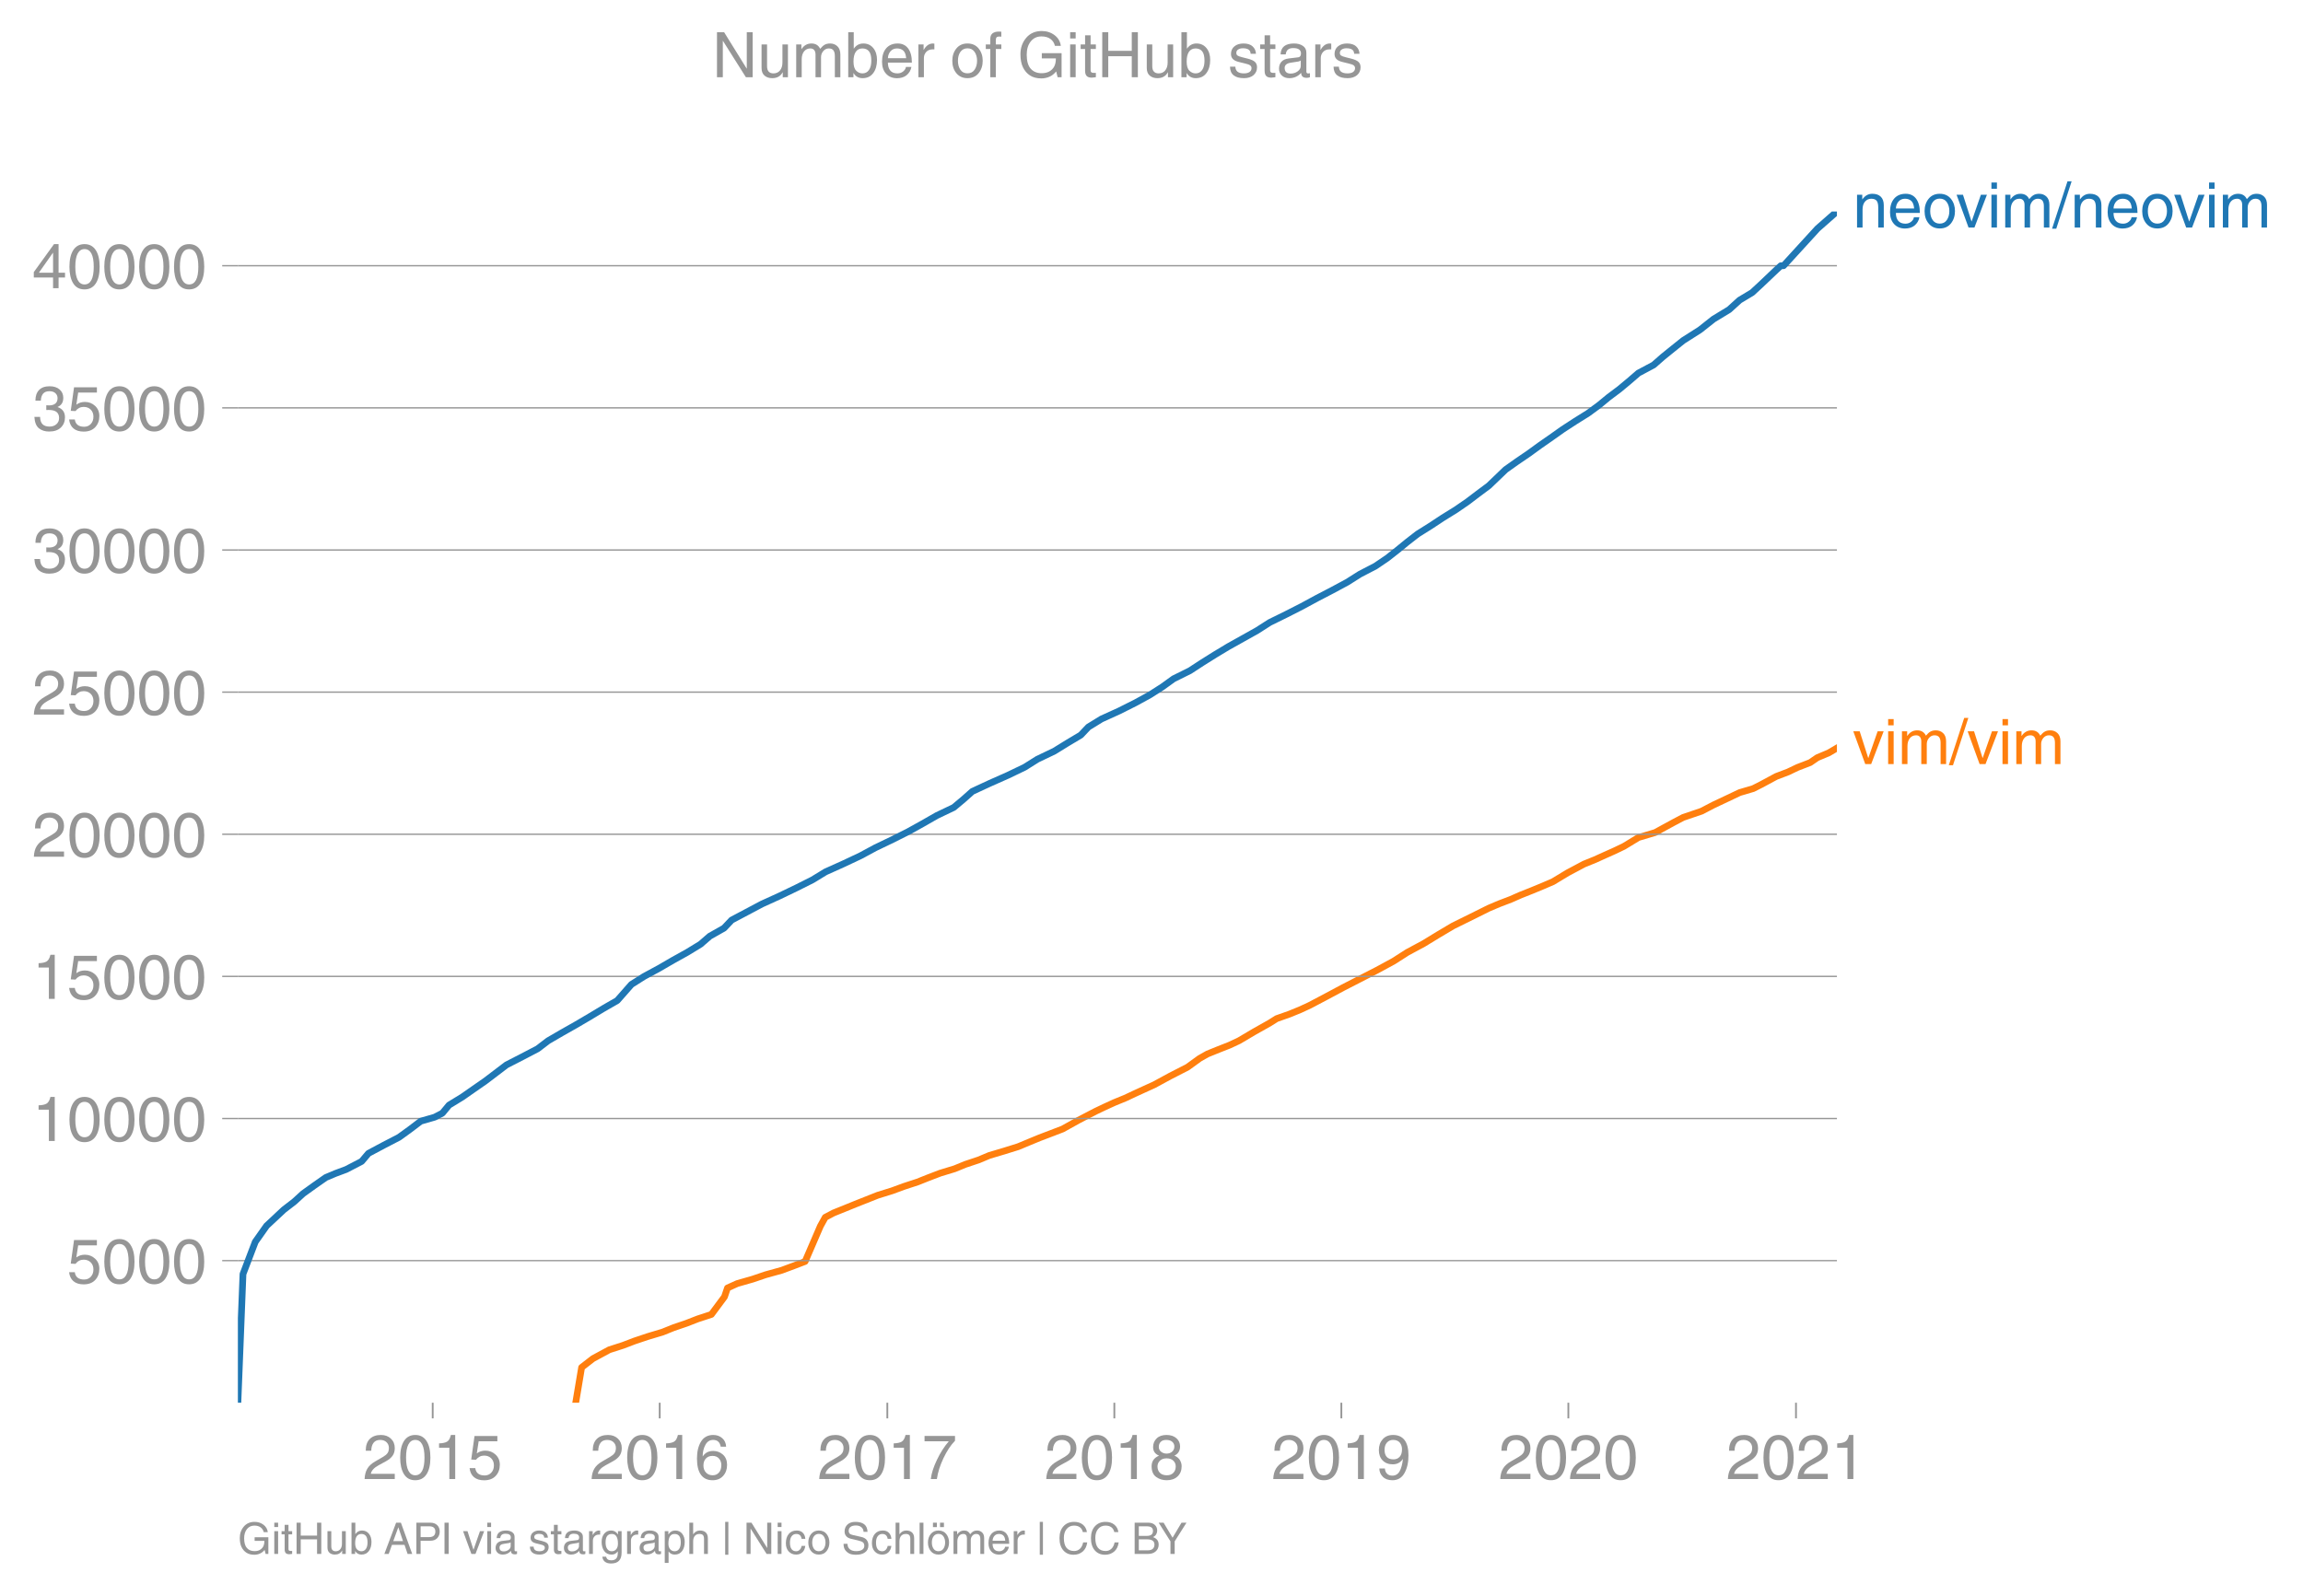
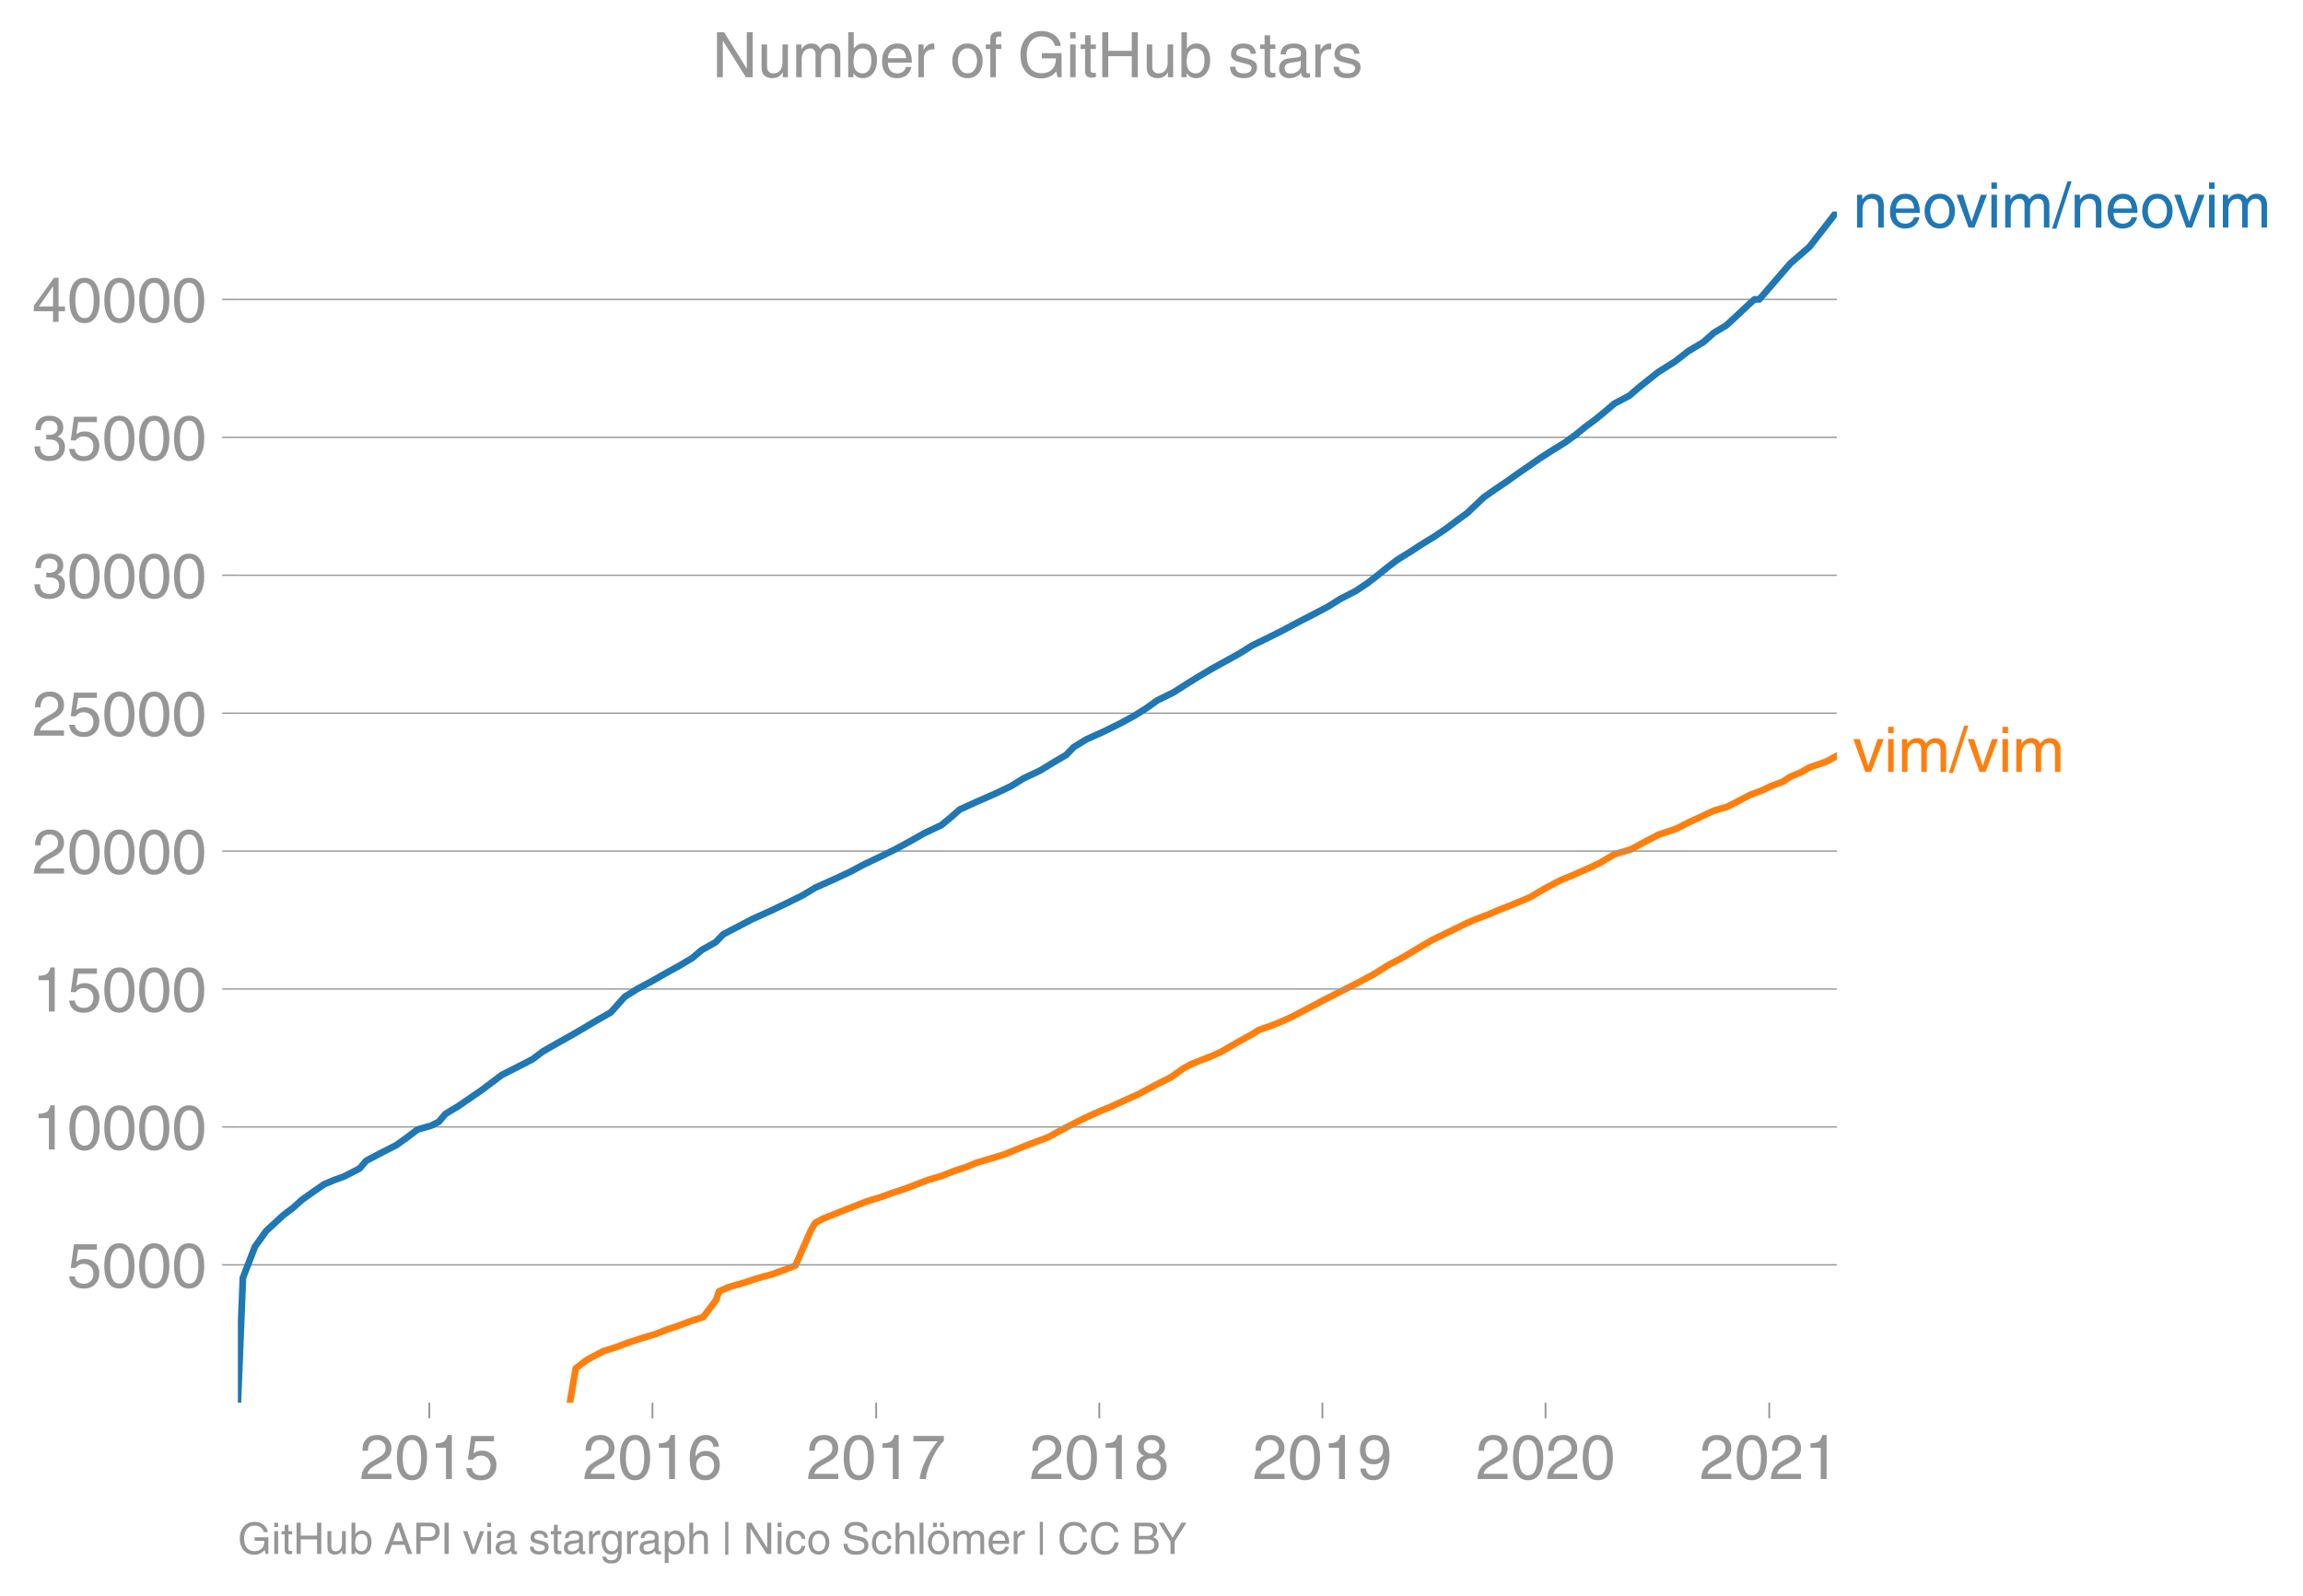
<svg xmlns="http://www.w3.org/2000/svg" xmlns:xlink="http://www.w3.org/1999/xlink" height="475.303" viewBox="0 0 514.337 356.477" width="685.782">
  <defs>
    <style>*{stroke-linecap:butt;stroke-linejoin:round}</style>
  </defs>
  <g id="figure_1">
    <path d="M0 356.477h514.337V0H0z" style="fill:none" id="patch_1" />
    <g id="axes_1">
      <path d="M53.127 313.361h357.12V47.25H53.127z" style="fill:none" id="patch_2" />
-       <path clip-path="url(#p9569bb81a5)" d="m128.574 313.361 1.32-7.887 2.533-1.968 3.65-1.975 3.063-.984 2.603-.991 2.938-.984 3.302-.99 2.445-.985 2.886-.984 2.536-.985 3.025-.99 2.93-3.944.665-1.968 2.181-.985 3.455-.99 2.898-.985 3.577-.99 2.644-.985 2.587-.99 3.403-7.887 1.089-1.969 1.868-.984 2.456-.99 2.426-.985 2.498-.99 2.48-.985 3.192-.99 2.674-.985 3.014-.984 2.47-.984 2.598-.99 3.228-.985 2.42-.99 2.953-.985 2.352-.99 3.307-.985 3.16-.984 2.358-.985 2.398-.99 2.59-.985 2.578-.99 3.55-1.975 3.79-1.969 2.066-.984 2.168-.99 2.41-.985 2.097-.984 2.146-.984 2.18-.991 3.63-1.969 3.852-1.975 2.723-1.974 1.749-.985 2.443-.99 2.503-.985 2.094-.984 3.337-1.975 3.504-1.975 1.564-.984 2.812-.99 2.416-.985 2.13-.984 3.743-1.975 3.686-1.975 3.842-1.975 3.837-1.969 3.633-1.974 3.07-1.969 3.672-1.975 3.222-1.969 3.327-1.974 4.004-1.975 3.968-1.975 2.323-.985 2.579-.984 2.236-.984 2.496-.99 2.383-.985 2.305-.99 3.269-1.976 3.693-1.968 2.43-.984 2.186-.991 2.204-.984 2.067-.991 3.248-1.975 3.745-1.118 2.059-1.124 2.063-1.124 2.126-1.123 4.108-1.398 2.683-1.397 2.926-1.378 2.903-1.378 3.04-.901 1.779-.902 3.35-1.804 2.642-1.003 2.1-1.003 2.833-1.092 1.603-1.099 2.541-1.067 1.82-1.073" style="fill:none;stroke:#ff7f0e;stroke-linecap:square;stroke-width:1.5" id="line2d_1" />
+       <path clip-path="url(#p4c146d3a20)" d="m127.279 313.361 1.298-7.653 2.489-1.91 3.587-1.916 3.01-.956 2.558-.96 2.888-.956 3.245-.961 2.404-.955 2.835-.955 2.494-.956 2.972-.96 2.88-3.827.654-1.91 2.144-.956 3.395-.961 2.848-.955 3.516-.961 2.598-.955 2.543-.962 3.345-7.653 1.07-1.91 1.836-.955 2.414-.962 2.384-.955 2.455-.96 2.438-.956 3.136-.961 2.629-.955 2.962-.956 2.427-.955 2.554-.96 3.173-.956 2.378-.961 2.902-.955 2.312-.962 3.25-.955 3.106-.955 2.317-.955 2.357-.961 2.545-.955 2.534-.962 3.49-1.916 3.725-1.91 2.03-.955 2.13-.962 2.369-.955 2.061-.955 2.11-.955 2.142-.961 3.568-1.91 3.785-1.917 2.677-1.916 1.719-.955 2.401-.962 2.46-.955 2.058-.955 3.28-1.916 3.444-1.917 1.537-.955 2.763-.961 2.375-.955 2.094-.955 3.678-1.917 3.623-1.916 3.776-1.916 3.772-1.91 3.57-1.917 3.016-1.91 3.61-1.917 3.166-1.91 3.27-1.916 3.936-1.917 3.9-1.916 2.283-.955 2.534-.955 2.198-.955 2.453-.961 2.342-.956 2.266-.96 3.213-1.917 3.63-1.91 2.387-.956 2.149-.96 2.166-.956 2.032-.961 3.192-1.917 3.68-1.084 2.024-1.09 2.028-1.091 2.09-1.091 4.037-1.356 2.636-1.355 2.876-1.338 2.854-1.337 2.987-.875 1.749-.875 3.292-1.75 2.597-.973 2.064-.974 2.784-1.06 1.576-1.066 2.497-1.035 1.79-1.041 3.743-1.3 2.393-1.3" style="fill:none;stroke:#ff7f0e;stroke-linecap:square;stroke-width:1.5" id="line2d_1" />
      <g id="matplotlib.axis_1">
        <g id="xtick_1">
          <g id="line2d_2">
            <defs>
-               <path d="M0 0v3.5" id="m60dcc01f3f" style="stroke:#969696;stroke-width:.4" />
-             </defs>
-             <use style="fill:#969696;stroke:#969696;stroke-width:.4" x="96.637" xlink:href="#m60dcc01f3f" y="313.361" />
-           </g>
-           <g style="fill:#969696" transform="matrix(.14 0 0 -.14 81.067 330.41)" id="text_1">
+               <path d="M0 0v3.5" id="m0cff4efa1c" style="stroke:#969696;stroke-width:.4" />
+             </defs>
+             <use style="fill:#969696;stroke:#969696;stroke-width:.4" x="95.89" xlink:href="#m0cff4efa1c" y="313.361" />
+           </g>
+           <g style="fill:#969696" transform="matrix(.14 0 0 -.14 80.32 330.41)" id="text_1">
            <defs>
              <path d="M281 2888q0 793 409 1202 410 410 1148 410 618 0 1012-375t394-969q0-462-227-780-226-317-667-557l-775-425q-684-375-775-863h2444V0H166q25 634 275 1056t781 728l806 469q322 185 469 383t147 545q0 344-241 578-240 235-650 235-453 0-678-299-225-298-231-807H281z" id="HelveticaWorld-Regular-32" transform="scale(.01563)" />
              <path d="M2719 2188q0 903-239 1354-239 452-702 452-453 0-697-452-243-451-243-1354 0-875 240-1340 241-464 700-464 463 0 702 448 239 449 239 1356zm603 0q0-1107-400-1709-400-601-1144-601-772 0-1156 623-384 624-384 1687 0 1090 393 1701 394 611 1147 611 744 0 1144-608t400-1704z" id="HelveticaWorld-Regular-30" transform="scale(.01563)" />
              <path d="M2297 0h-600v3194H647v447q550 18 818 176 269 158 391 683h441V0z" id="HelveticaWorld-Regular-31" transform="scale(.01563)" />
              <path d="M941 2619q372 281 872 281 606 0 1042-403t436-1038q0-690-421-1139-420-448-1179-448-660 0-1041 323-381 324-444 918h582q43-363 284-555t669-192q415 0 681 287 266 288 266 735 0 456-279 731-278 275-718 275-500 0-835-428l-484 25 337 2406h2332v-544H1131L941 2619z" id="HelveticaWorld-Regular-35" transform="scale(.01563)" />
            </defs>
            <use xlink:href="#HelveticaWorld-Regular-32" />
            <use x="55.615" xlink:href="#HelveticaWorld-Regular-30" />
            <use x="111.23" xlink:href="#HelveticaWorld-Regular-31" />
            <use x="166.846" xlink:href="#HelveticaWorld-Regular-35" />
          </g>
        </g>
        <g id="xtick_2">
-           <use style="fill:#969696;stroke:#969696;stroke-width:.4" x="147.335" xlink:href="#m60dcc01f3f" y="313.361" id="line2d_3" />
-           <g style="fill:#969696" transform="matrix(.14 0 0 -.14 131.765 330.41)" id="text_2">
+           <use style="fill:#969696;stroke:#969696;stroke-width:.4" x="145.718" xlink:href="#m0cff4efa1c" y="313.361" id="line2d_3" />
+           <g style="fill:#969696" transform="matrix(.14 0 0 -.14 130.147 330.41)" id="text_2">
            <defs>
              <path d="M903 1381q0-440 262-719 263-278 685-278 403 0 642 284 239 285 239 748 0 403-236 675t-670 272q-422 0-672-266t-250-716zm1766 1922q-63 344-255 517-192 174-520 174-519 0-791-507-272-506-278-1159l13-12q359 553 1068 553 566 0 988-375t422-1053q0-672-400-1118-400-445-1078-445-782 0-1188 556-406 557-406 1660 0 1062 415 1734 416 672 1247 672 538 0 910-321 372-320 403-876h-550z" id="HelveticaWorld-Regular-36" transform="scale(.01563)" />
            </defs>
            <use xlink:href="#HelveticaWorld-Regular-32" />
            <use x="55.615" xlink:href="#HelveticaWorld-Regular-30" />
            <use x="111.23" xlink:href="#HelveticaWorld-Regular-31" />
            <use x="166.846" xlink:href="#HelveticaWorld-Regular-36" />
          </g>
        </g>
        <g id="xtick_3">
-           <use style="fill:#969696;stroke:#969696;stroke-width:.4" x="198.172" xlink:href="#m60dcc01f3f" y="313.361" id="line2d_4" />
-           <g style="fill:#969696" transform="matrix(.14 0 0 -.14 182.602 330.41)" id="text_3">
+           <use style="fill:#969696;stroke:#969696;stroke-width:.4" x="195.682" xlink:href="#m0cff4efa1c" y="313.361" id="line2d_4" />
+           <g style="fill:#969696" transform="matrix(.14 0 0 -.14 180.111 330.41)" id="text_3">
            <defs>
              <path d="M238 4403h3109v-494q-641-653-1172-1766Q1644 1031 1497 0H878q94 850 622 1954 528 1105 1213 1899H238v550z" id="HelveticaWorld-Regular-37" transform="scale(.01563)" />
            </defs>
            <use xlink:href="#HelveticaWorld-Regular-32" />
            <use x="55.615" xlink:href="#HelveticaWorld-Regular-30" />
            <use x="111.23" xlink:href="#HelveticaWorld-Regular-31" />
            <use x="166.846" xlink:href="#HelveticaWorld-Regular-37" />
          </g>
        </g>
        <g id="xtick_4">
-           <use style="fill:#969696;stroke:#969696;stroke-width:.4" x="248.87" xlink:href="#m60dcc01f3f" y="313.361" id="line2d_5" />
-           <g style="fill:#969696" transform="matrix(.14 0 0 -.14 233.3 330.41)" id="text_4">
+           <use style="fill:#969696;stroke:#969696;stroke-width:.4" x="245.51" xlink:href="#m0cff4efa1c" y="313.361" id="line2d_5" />
+           <g style="fill:#969696" transform="matrix(.14 0 0 -.14 229.94 330.41)" id="text_4">
            <defs>
              <path d="M1766 2597q347 0 573 198 227 199 227 527 0 294-218 483-217 189-620 189-359 0-555-199-195-198-195-504 0-328 244-511t544-183zm6-484q-434 0-681-241t-247-591q0-403 250-650t712-247q410 0 655 247t245 657q0 350-245 587-245 238-689 238zm1378 1228q0-678-578-947 397-178 567-471 170-292 170-623 0-641-413-1032-412-390-1112-390-612 0-1076 336T244 1306q0 763 762 1082-609 243-609 875 0 531 361 884t1001 353q641 0 1016-333t375-826z" id="HelveticaWorld-Regular-38" transform="scale(.01563)" />
            </defs>
            <use xlink:href="#HelveticaWorld-Regular-32" />
            <use x="55.615" xlink:href="#HelveticaWorld-Regular-30" />
            <use x="111.23" xlink:href="#HelveticaWorld-Regular-31" />
            <use x="166.846" xlink:href="#HelveticaWorld-Regular-38" />
          </g>
        </g>
        <g id="xtick_5">
-           <use style="fill:#969696;stroke:#969696;stroke-width:.4" x="299.569" xlink:href="#m60dcc01f3f" y="313.361" id="line2d_6" />
-           <g style="fill:#969696" transform="matrix(.14 0 0 -.14 283.998 330.41)" id="text_5">
+           <use style="fill:#969696;stroke:#969696;stroke-width:.4" x="295.337" xlink:href="#m0cff4efa1c" y="313.361" id="line2d_6" />
+           <g style="fill:#969696" transform="matrix(.14 0 0 -.14 279.767 330.41)" id="text_5">
            <defs>
              <path d="M1766 2009q384 0 624 259 241 260 241 766 0 416-228 688t-681 272q-391 0-632-275-240-275-240-738 0-472 225-722t691-250zm-82-506q-640 0-1028 397-387 397-387 1056 0 666 390 1105 391 439 1057 439 775 0 1175-522t400-1565q0-1082-410-1809-409-726-1225-726-637 0-987 358t-350 845h565q25-337 220-536 196-198 540-198 487 0 737 434 250 435 344 1247l-12 13q-363-538-1029-538z" id="HelveticaWorld-Regular-39" transform="scale(.01563)" />
            </defs>
            <use xlink:href="#HelveticaWorld-Regular-32" />
            <use x="55.615" xlink:href="#HelveticaWorld-Regular-30" />
            <use x="111.23" xlink:href="#HelveticaWorld-Regular-31" />
            <use x="166.846" xlink:href="#HelveticaWorld-Regular-39" />
          </g>
        </g>
        <g id="xtick_6">
-           <use style="fill:#969696;stroke:#969696;stroke-width:.4" x="350.267" xlink:href="#m60dcc01f3f" y="313.361" id="line2d_7" />
-           <g style="fill:#969696" transform="matrix(.14 0 0 -.14 334.696 330.41)" id="text_6">
+           <use style="fill:#969696;stroke:#969696;stroke-width:.4" x="345.165" xlink:href="#m0cff4efa1c" y="313.361" id="line2d_7" />
+           <g style="fill:#969696" transform="matrix(.14 0 0 -.14 329.594 330.41)" id="text_6">
            <use xlink:href="#HelveticaWorld-Regular-32" />
            <use x="55.615" xlink:href="#HelveticaWorld-Regular-30" />
            <use x="111.23" xlink:href="#HelveticaWorld-Regular-32" />
            <use x="166.846" xlink:href="#HelveticaWorld-Regular-30" />
          </g>
        </g>
        <g id="xtick_7">
-           <use style="fill:#969696;stroke:#969696;stroke-width:.4" x="401.104" xlink:href="#m60dcc01f3f" y="313.361" id="line2d_8" />
-           <g style="fill:#969696" transform="matrix(.14 0 0 -.14 385.533 330.41)" id="text_7">
+           <use style="fill:#969696;stroke:#969696;stroke-width:.4" x="395.129" xlink:href="#m0cff4efa1c" y="313.361" id="line2d_8" />
+           <g style="fill:#969696" transform="matrix(.14 0 0 -.14 379.559 330.41)" id="text_7">
            <use xlink:href="#HelveticaWorld-Regular-32" />
            <use x="55.615" xlink:href="#HelveticaWorld-Regular-30" />
            <use x="111.23" xlink:href="#HelveticaWorld-Regular-32" />
            <use x="166.846" xlink:href="#HelveticaWorld-Regular-31" />
          </g>
        </g>
      </g>
      <g id="matplotlib.axis_2">
        <g id="ytick_1">
-           <path clip-path="url(#p9569bb81a5)" d="M53.127 281.617h357.12" style="fill:none;stroke:#969696;stroke-linecap:square;stroke-width:.3" id="line2d_9" />
+           <path clip-path="url(#p4c146d3a20)" d="M53.127 282.558h357.12" style="fill:none;stroke:#969696;stroke-linecap:square;stroke-width:.3" id="line2d_9" />
          <g id="line2d_10">
            <defs>
-               <path d="M0 0h-3.5" id="mee0de0a6d3" style="stroke:#969696;stroke-width:.3" />
-             </defs>
-             <use style="fill:#969696;stroke:#969696;stroke-width:.3" x="53.127" xlink:href="#mee0de0a6d3" y="281.617" />
-           </g>
-           <g style="fill:#969696" transform="matrix(.14 0 0 -.14 14.985 286.641)" id="text_8">
+               <path d="M0 0h-3.5" id="me48f8e9e04" style="stroke:#969696;stroke-width:.3" />
+             </defs>
+             <use style="fill:#969696;stroke:#969696;stroke-width:.3" x="53.127" xlink:href="#me48f8e9e04" y="282.558" />
+           </g>
+           <g style="fill:#969696" transform="matrix(.14 0 0 -.14 14.985 287.582)" id="text_8">
            <use xlink:href="#HelveticaWorld-Regular-35" />
            <use x="55.615" xlink:href="#HelveticaWorld-Regular-30" />
            <use x="111.23" xlink:href="#HelveticaWorld-Regular-30" />
            <use x="166.846" xlink:href="#HelveticaWorld-Regular-30" />
          </g>
        </g>
        <g id="ytick_2">
-           <path clip-path="url(#p9569bb81a5)" d="M53.127 249.866h357.12" style="fill:none;stroke:#969696;stroke-linecap:square;stroke-width:.3" id="line2d_11" />
-           <use style="fill:#969696;stroke:#969696;stroke-width:.3" x="53.127" xlink:href="#mee0de0a6d3" y="249.866" id="line2d_12" />
-           <g style="fill:#969696" transform="matrix(.14 0 0 -.14 7.2 254.89)" id="text_9">
+           <path clip-path="url(#p4c146d3a20)" d="M53.127 251.748h357.12" style="fill:none;stroke:#969696;stroke-linecap:square;stroke-width:.3" id="line2d_11" />
+           <use style="fill:#969696;stroke:#969696;stroke-width:.3" x="53.127" xlink:href="#me48f8e9e04" y="251.748" id="line2d_12" />
+           <g style="fill:#969696" transform="matrix(.14 0 0 -.14 7.2 256.772)" id="text_9">
            <use xlink:href="#HelveticaWorld-Regular-31" />
            <use x="55.615" xlink:href="#HelveticaWorld-Regular-30" />
            <use x="111.23" xlink:href="#HelveticaWorld-Regular-30" />
            <use x="166.846" xlink:href="#HelveticaWorld-Regular-30" />
            <use x="222.461" xlink:href="#HelveticaWorld-Regular-30" />
          </g>
        </g>
        <g id="ytick_3">
-           <path clip-path="url(#p9569bb81a5)" d="M53.127 218.115h357.12" style="fill:none;stroke:#969696;stroke-linecap:square;stroke-width:.3" id="line2d_13" />
-           <use style="fill:#969696;stroke:#969696;stroke-width:.3" x="53.127" xlink:href="#mee0de0a6d3" y="218.115" id="line2d_14" />
-           <g style="fill:#969696" transform="matrix(.14 0 0 -.14 7.2 223.14)" id="text_10">
+           <path clip-path="url(#p4c146d3a20)" d="M53.127 220.938h357.12" style="fill:none;stroke:#969696;stroke-linecap:square;stroke-width:.3" id="line2d_13" />
+           <use style="fill:#969696;stroke:#969696;stroke-width:.3" x="53.127" xlink:href="#me48f8e9e04" y="220.938" id="line2d_14" />
+           <g style="fill:#969696" transform="matrix(.14 0 0 -.14 7.2 225.962)" id="text_10">
            <use xlink:href="#HelveticaWorld-Regular-31" />
            <use x="55.615" xlink:href="#HelveticaWorld-Regular-35" />
            <use x="111.23" xlink:href="#HelveticaWorld-Regular-30" />
            <use x="166.846" xlink:href="#HelveticaWorld-Regular-30" />
            <use x="222.461" xlink:href="#HelveticaWorld-Regular-30" />
          </g>
        </g>
        <g id="ytick_4">
-           <path clip-path="url(#p9569bb81a5)" d="M53.127 186.363h357.12" style="fill:none;stroke:#969696;stroke-linecap:square;stroke-width:.3" id="line2d_15" />
-           <use style="fill:#969696;stroke:#969696;stroke-width:.3" x="53.127" xlink:href="#mee0de0a6d3" y="186.363" id="line2d_16" />
-           <g style="fill:#969696" transform="matrix(.14 0 0 -.14 7.2 191.388)" id="text_11">
+           <path clip-path="url(#p4c146d3a20)" d="M53.127 190.128h357.12" style="fill:none;stroke:#969696;stroke-linecap:square;stroke-width:.3" id="line2d_15" />
+           <use style="fill:#969696;stroke:#969696;stroke-width:.3" x="53.127" xlink:href="#me48f8e9e04" y="190.128" id="line2d_16" />
+           <g style="fill:#969696" transform="matrix(.14 0 0 -.14 7.2 195.152)" id="text_11">
            <use xlink:href="#HelveticaWorld-Regular-32" />
            <use x="55.615" xlink:href="#HelveticaWorld-Regular-30" />
            <use x="111.23" xlink:href="#HelveticaWorld-Regular-30" />
            <use x="166.846" xlink:href="#HelveticaWorld-Regular-30" />
            <use x="222.461" xlink:href="#HelveticaWorld-Regular-30" />
          </g>
        </g>
        <g id="ytick_5">
-           <path clip-path="url(#p9569bb81a5)" d="M53.127 154.612h357.12" style="fill:none;stroke:#969696;stroke-linecap:square;stroke-width:.3" id="line2d_17" />
-           <use style="fill:#969696;stroke:#969696;stroke-width:.3" x="53.127" xlink:href="#mee0de0a6d3" y="154.612" id="line2d_18" />
-           <g style="fill:#969696" transform="matrix(.14 0 0 -.14 7.2 159.637)" id="text_12">
+           <path clip-path="url(#p4c146d3a20)" d="M53.127 159.318h357.12" style="fill:none;stroke:#969696;stroke-linecap:square;stroke-width:.3" id="line2d_17" />
+           <use style="fill:#969696;stroke:#969696;stroke-width:.3" x="53.127" xlink:href="#me48f8e9e04" y="159.318" id="line2d_18" />
+           <g style="fill:#969696" transform="matrix(.14 0 0 -.14 7.2 164.342)" id="text_12">
            <use xlink:href="#HelveticaWorld-Regular-32" />
            <use x="55.615" xlink:href="#HelveticaWorld-Regular-35" />
            <use x="111.23" xlink:href="#HelveticaWorld-Regular-30" />
            <use x="166.846" xlink:href="#HelveticaWorld-Regular-30" />
            <use x="222.461" xlink:href="#HelveticaWorld-Regular-30" />
          </g>
        </g>
        <g id="ytick_6">
-           <path clip-path="url(#p9569bb81a5)" d="M53.127 122.861h357.12" style="fill:none;stroke:#969696;stroke-linecap:square;stroke-width:.3" id="line2d_19" />
-           <use style="fill:#969696;stroke:#969696;stroke-width:.3" x="53.127" xlink:href="#mee0de0a6d3" y="122.861" id="line2d_20" />
-           <g style="fill:#969696" transform="matrix(.14 0 0 -.14 7.2 127.886)" id="text_13">
+           <path clip-path="url(#p4c146d3a20)" d="M53.127 128.508h357.12" style="fill:none;stroke:#969696;stroke-linecap:square;stroke-width:.3" id="line2d_19" />
+           <use style="fill:#969696;stroke:#969696;stroke-width:.3" x="53.127" xlink:href="#me48f8e9e04" y="128.508" id="line2d_20" />
+           <g style="fill:#969696" transform="matrix(.14 0 0 -.14 7.2 133.532)" id="text_13">
            <defs>
              <path d="M1434 2559q141-12 294-12 397 0 626 183 230 183 230 554 0 300-214 505t-617 205q-447 0-655-263-207-262-220-703H325q0 703 369 1087 369 385 1084 385 635 0 1013-327 378-326 378-857 0-685-578-928v-13q750-256 750-1050 0-634-422-1041-422-406-1197-406-634 0-1044 333-409 333-459 1164h581q13-519 256-755 244-236 703-236 444 0 713 247t269 622q0 410-257 619-256 209-793 209-128 0-257-6v484z" id="HelveticaWorld-Regular-33" transform="scale(.01563)" />
            </defs>
            <use xlink:href="#HelveticaWorld-Regular-33" />
            <use x="55.615" xlink:href="#HelveticaWorld-Regular-30" />
            <use x="111.23" xlink:href="#HelveticaWorld-Regular-30" />
            <use x="166.846" xlink:href="#HelveticaWorld-Regular-30" />
            <use x="222.461" xlink:href="#HelveticaWorld-Regular-30" />
          </g>
        </g>
        <g id="ytick_7">
-           <path clip-path="url(#p9569bb81a5)" d="M53.127 91.11h357.12" style="fill:none;stroke:#969696;stroke-linecap:square;stroke-width:.3" id="line2d_21" />
-           <use style="fill:#969696;stroke:#969696;stroke-width:.3" x="53.127" xlink:href="#mee0de0a6d3" y="91.11" id="line2d_22" />
-           <g style="fill:#969696" transform="matrix(.14 0 0 -.14 7.2 96.135)" id="text_14">
+           <path clip-path="url(#p4c146d3a20)" d="M53.127 97.698h357.12" style="fill:none;stroke:#969696;stroke-linecap:square;stroke-width:.3" id="line2d_21" />
+           <use style="fill:#969696;stroke:#969696;stroke-width:.3" x="53.127" xlink:href="#me48f8e9e04" y="97.698" id="line2d_22" />
+           <g style="fill:#969696" transform="matrix(.14 0 0 -.14 7.2 102.722)" id="text_14">
            <use xlink:href="#HelveticaWorld-Regular-33" />
            <use x="55.615" xlink:href="#HelveticaWorld-Regular-35" />
            <use x="111.23" xlink:href="#HelveticaWorld-Regular-30" />
            <use x="166.846" xlink:href="#HelveticaWorld-Regular-30" />
            <use x="222.461" xlink:href="#HelveticaWorld-Regular-30" />
          </g>
        </g>
        <g id="ytick_8">
-           <path clip-path="url(#p9569bb81a5)" d="M53.127 59.36h357.12" style="fill:none;stroke:#969696;stroke-linecap:square;stroke-width:.3" id="line2d_23" />
-           <use style="fill:#969696;stroke:#969696;stroke-width:.3" x="53.127" xlink:href="#mee0de0a6d3" y="59.359" id="line2d_24" />
-           <g style="fill:#969696" transform="matrix(.14 0 0 -.14 7.2 64.384)" id="text_15">
+           <path clip-path="url(#p4c146d3a20)" d="M53.127 66.888h357.12" style="fill:none;stroke:#969696;stroke-linecap:square;stroke-width:.3" id="line2d_23" />
+           <use style="fill:#969696;stroke:#969696;stroke-width:.3" x="53.127" xlink:href="#me48f8e9e04" y="66.888" id="line2d_24" />
+           <g style="fill:#969696" transform="matrix(.14 0 0 -.14 7.2 71.912)" id="text_15">
            <defs>
              <path d="M678 1581h1447v2041h-12L678 1581zm2010-487V0h-563v1094H159v550l2063 2856h466V1581h659v-487h-659z" id="HelveticaWorld-Regular-34" transform="scale(.01563)" />
            </defs>
            <use xlink:href="#HelveticaWorld-Regular-34" />
            <use x="55.615" xlink:href="#HelveticaWorld-Regular-30" />
            <use x="111.23" xlink:href="#HelveticaWorld-Regular-30" />
            <use x="166.846" xlink:href="#HelveticaWorld-Regular-30" />
            <use x="222.461" xlink:href="#HelveticaWorld-Regular-30" />
          </g>
        </g>
      </g>
-       <path clip-path="url(#p9569bb81a5)" d="m53.127 313.361 1.14-28.747 2.744-7.188 2.535-3.595 3.848-3.594 2.333-1.797 1.966-1.797 2.498-1.797 2.57-1.797 2.125-.896 2.416-.901 3.466-1.798 1.518-1.797 3.367-1.797 3.465-1.797 2.482-1.797 2.362-1.797 3.107-.896 1.732-.901 1.487-1.797 2.945-1.797 2.576-1.798 2.586-1.797 2.367-1.797 2.359-1.797 3.504-1.797 3.44-1.797 2.356-1.797 3.09-1.797 3.173-1.797 3.058-1.798 2.984-1.797 3.129-1.797 3.162-3.594 2.843-1.797 3.321-1.797 3.096-1.797 3.23-1.797 2.944-1.798 2.073-1.797 3.176-1.797 1.697-1.797 3.386-1.797 3.391-1.797 3.949-1.797 3.74-1.797 3.572-1.791 2.946-1.797 3.997-1.797 3.81-1.797 3.333-1.798 3.746-1.797 3.58-1.797 3.24-1.797 3.138-1.797 3.766-1.797 2.15-1.797 2.02-1.797 3.878-1.797 4.052-1.798 3.742-1.797 2.86-1.797 3.757-1.797 2.909-1.797 3.01-1.797 1.701-1.797 2.919-1.797 3.953-1.797 3.584-1.798 3.283-1.797 2.807-1.797 2.493-1.797 3.622-1.797 2.758-1.797 2.865-1.797 2.985-1.797 3.216-1.797 3.209-1.797 2.806-1.798 3.653-1.797 3.53-1.797 3.313-1.797 3.454-1.797 3.344-1.797 2.841-1.797 3.459-1.797 2.651-1.797 2.291-1.798 2.198-1.797 2.317-1.797 2.866-1.797 2.721-1.797 2.9-1.797 2.618-1.797 2.368-1.797 2.412-1.797 3.743-3.595 2.532-1.797 2.637-1.797 2.471-1.797 2.58-1.797 2.535-1.797 2.76-1.797 2.876-1.797 2.452-1.798 2.185-1.797 2.394-1.797 2.16-1.797 2.082-1.797 3.403-1.816 2.068-1.816 2.248-1.817 2.272-1.822 3.76-2.394 3.028-2.394 3.48-2.115 2.336-2.12 2.8-1.683 1.832-1.69 3.557-3.378 1.028-.94h.607l7.577-8.293 4.338-3.817" style="fill:none;stroke:#1f77b4;stroke-linecap:square;stroke-width:1.5" id="line2d_25" />
+       <path clip-path="url(#p4c146d3a20)" d="m53.127 313.361 1.12-27.895 2.697-6.975 2.491-3.488 3.783-3.488 2.292-1.744 1.933-1.743 2.455-1.744 2.527-1.744 2.087-.869 2.375-.875 3.406-1.744 1.493-1.744 3.309-1.744 3.405-1.743 2.44-1.744 2.32-1.744 3.054-.869 1.703-.875 1.462-1.744 2.894-1.744 2.531-1.743 2.542-1.744 2.326-1.744 2.319-1.744 3.444-1.744 3.382-1.744 2.315-1.743 3.037-1.744 3.118-1.744 3.006-1.744 2.932-1.744 3.075-1.744 3.109-3.487 2.793-1.744 3.265-1.744 3.042-1.744 3.174-1.744 2.894-1.744 2.038-1.743 3.12-1.744 1.669-1.744 3.328-1.744 3.333-1.744 3.88-1.744 3.676-1.744 3.51-1.737 2.897-1.744 3.928-1.744 3.744-1.744 3.276-1.744 3.682-1.743 3.518-1.744 3.185-1.744 3.084-1.744 3.702-1.744 2.112-1.744 1.986-1.744 3.811-1.743 3.983-1.744 3.678-1.744 2.811-1.744 3.691-1.744 2.86-1.744 2.958-1.743 1.672-1.744 2.868-1.744 3.886-1.744 3.522-1.744 3.227-1.744 2.759-1.744 2.45-1.743 3.56-1.744 2.71-1.744 2.816-1.744 2.934-1.744 3.161-1.744 3.153-1.743 2.758-1.744 3.59-1.744 3.47-1.744 3.256-1.744 3.395-1.744 3.287-1.744 2.792-1.743 3.4-1.744 2.605-1.744 2.252-1.744 2.16-1.744 2.277-1.744 2.817-1.743 2.674-1.744 2.85-1.744 2.573-1.744 2.328-1.744 2.37-1.744 3.68-3.487 2.488-1.744 2.592-1.744 2.428-1.744 2.536-1.744 2.49-1.744 2.714-1.743 2.826-1.744 2.41-1.744 2.147-1.744 2.354-1.744 2.123-1.744 2.046-1.743 3.344-1.763 2.033-1.762 2.21-1.762 2.233-1.769 3.695-2.323 2.976-2.323 3.42-2.052 2.296-2.058 2.752-1.633 1.8-1.64 3.496-3.277 1.01-.912H392.894l6.958-8.048 4.263-3.703 6.132-7.888" style="fill:none;stroke:#1f77b4;stroke-linecap:square;stroke-width:1.5" id="line2d_25" />
      <g style="fill:#1f77b4" transform="matrix(.14 0 0 -.14 413.818 50.825)" id="text_16">
        <defs>
          <path d="M3150 0h-566v2059q0 475-166 677-165 202-549 202-378 0-632-288-253-287-253-825V0H422v3347h531v-472h13q397 569 1012 569 569 0 870-302 302-301 302-864V0z" id="HelveticaWorld-Regular-6e" transform="scale(.01563)" />
          <path d="M2719 1941q-44 543-288 770-243 227-647 227-409 0-661-288-251-287-267-709h1863zm537-891q-93-519-509-859-366-288-963-294-703 6-1116 461-412 455-412 1223 0 882 425 1372 425 491 1182 491 678 0 1059-507 381-506 381-1446H856q0-525 244-813 244-287 731-287 344 0 591 207 247 208 272 452h562z" id="HelveticaWorld-Regular-65" transform="scale(.01563)" />
          <path d="M813 1678q0-559 253-920t718-361q482 0 732 378t250 903q0 531-250 901-250 371-732 371-446 0-709-349-262-348-262-923zm-575 0q0 747 415 1256 416 510 1131 510 732 0 1144-516 413-515 413-1250 0-737-410-1256Q2522-97 1784-97q-709 0-1128 503-418 503-418 1272z" id="HelveticaWorld-Regular-6f" transform="scale(.01563)" />
          <path d="M2522 3347h616L1863 0h-604L38 3347h653l872-2725h12l947 2725z" id="HelveticaWorld-Regular-76" transform="scale(.01563)" />
          <path d="M422 3956v638h562v-638H422zM984 0H422v3347h562V0z" id="HelveticaWorld-Regular-69" transform="scale(.01563)" />
          <path d="M422 3347h531v-472h13q378 569 1012 569 628 0 891-544 240 294 465 419t557 125q434 0 735-285 302-284 302-843V0h-562v2163q0 390-147 582-147 193-475 193-331 0-560-269-228-269-228-628V0h-562v2316q0 290-135 456-134 166-390 166-403 0-644-300t-241-813V0H422v3347z" id="HelveticaWorld-Regular-6d" transform="scale(.01563)" />
          <path d="M319-122h-428l1575 4838h422L319-122z" id="HelveticaWorld-Regular-2f" transform="scale(.01563)" />
        </defs>
        <use xlink:href="#HelveticaWorld-Regular-6e" />
        <use x="55.176" xlink:href="#HelveticaWorld-Regular-65" />
        <use x="110.596" xlink:href="#HelveticaWorld-Regular-6f" />
        <use x="164.754" xlink:href="#HelveticaWorld-Regular-76" />
        <use x="214.363" xlink:href="#HelveticaWorld-Regular-69" />
        <use x="236.385" xlink:href="#HelveticaWorld-Regular-6d" />
        <use x="319.393" xlink:href="#HelveticaWorld-Regular-2f" />
        <use x="347.176" xlink:href="#HelveticaWorld-Regular-6e" />
        <use x="402.352" xlink:href="#HelveticaWorld-Regular-65" />
        <use x="457.771" xlink:href="#HelveticaWorld-Regular-6f" />
        <use x="511.93" xlink:href="#HelveticaWorld-Regular-76" />
        <use x="561.539" xlink:href="#HelveticaWorld-Regular-69" />
        <use x="583.561" xlink:href="#HelveticaWorld-Regular-6d" />
      </g>
-       <g style="fill:#ff7f0e" transform="matrix(.14 0 0 -.14 413.818 170.691)" id="text_17">
+       <g style="fill:#ff7f0e" transform="matrix(.14 0 0 -.14 413.818 172.426)" id="text_17">
        <use xlink:href="#HelveticaWorld-Regular-76" />
        <use x="49.609" xlink:href="#HelveticaWorld-Regular-69" />
        <use x="71.631" xlink:href="#HelveticaWorld-Regular-6d" />
        <use x="154.639" xlink:href="#HelveticaWorld-Regular-2f" />
        <use x="182.422" xlink:href="#HelveticaWorld-Regular-76" />
        <use x="232.031" xlink:href="#HelveticaWorld-Regular-69" />
        <use x="254.053" xlink:href="#HelveticaWorld-Regular-6d" />
      </g>
      <g style="fill:#969696" transform="matrix(.09716 0 0 -.09716 53.127 347.138)" id="text_18">
        <defs>
          <path d="M2463 2456h2018V0h-403l-150 594q-294-375-691-546-396-170-824-170-691 0-1155 301-464 302-721 833-256 532-256 1326 0 990 589 1684t1586 694q744 0 1300-416 557-416 647-1100h-600q-109 453-462 709-353 257-916 257-678 0-1091-511-412-511-412-1352 0-978 409-1436 410-458 1119-458 463 0 783 183t492 497q172 314 172 836H2463v531z" id="HelveticaWorld-Regular-47" transform="scale(.01563)" />
          <path d="M1100 2881V703q0-128 70-195 71-67 252-67h216V0q-307-44-422-44-353 0-516 169-162 169-162 547v2209H84v466h454v934h562v-934h538v-466h-538z" id="HelveticaWorld-Regular-74" transform="scale(.01563)" />
          <path d="M4153 0h-622v2144H1131V0H519v4594h612V2694h2400v1900h622V0z" id="HelveticaWorld-Regular-48" transform="scale(.01563)" />
          <path d="M391 3347h562V1125q0-369 167-552 168-182 480-182 434 0 678 307 244 308 244 805v1844h562V0h-531v488l-12 12Q2222-97 1478-97q-481 0-784 262-303 263-303 776v2406z" id="HelveticaWorld-Regular-75" transform="scale(.01563)" />
          <path d="M2778 1684q0 672-238 963-237 291-677 291-447-7-676-349-228-342-228-989 0-659 275-934t641-275q416 0 659 342 244 342 244 951zM422 0v4594h562V2925h13q359 519 969 519 625 0 1009-464t384-1208q0-838-388-1354Q2584-97 1888-97q-613 0-922 513h-13V0H422z" id="HelveticaWorld-Regular-62" transform="scale(.01563)" />
          <path d="m2816 1888-678 2021h-13l-737-2021h1428zm-1619-550L716 0H78l1728 4594h703L4172 0h-678l-453 1338H1197z" id="HelveticaWorld-Regular-41" transform="scale(.01563)" />
          <path d="M1141 2472h1234q466 0 700 204 234 205 234 621 0 372-225 569t-684 197H1141V2472zm0-2472H519v4594h2065q616 0 991-358t375-933q0-597-363-980-362-382-1003-382H1141V0z" id="HelveticaWorld-Regular-50" transform="scale(.01563)" />
          <path d="M1141 0H519v4594h622V0z" id="HelveticaWorld-Regular-49" transform="scale(.01563)" />
          <path d="M2456 1709q-62-65-245-106-183-40-683-106-369-44-542-182-173-137-173-362 0-275 146-428 147-153 469-153 403 0 715 229 313 230 313 558v550zM397 2328q19 566 367 841 349 275 1014 275 531 0 890-241 360-240 360-694V581q0-197 178-197 72 0 185 25V0q-153-63-319-63-288 0-429 123-140 124-146 387Q2016-97 1288-97q-475 0-763 269-287 269-287 700 0 441 250 712 250 272 728 329l993 121q269 41 269 397 0 263-195 403-195 141-592 141-353 0-543-156-189-156-226-491H397z" id="HelveticaWorld-Regular-61" transform="scale(.01563)" />
          <path d="M2309 2394q-12 300-214 431-201 131-579 131-275 0-471-122-195-121-195-350 0-181 115-267 116-86 501-183l556-140q506-128 723-327 218-198 218-554 0-494-361-802T1638-97Q934-97 573 195q-360 293-367 880h544q13-347 230-516 217-168 651-168 353 0 561 140 208 141 208 391 0 178-135 284-134 107-531 197l-653 160q-397 100-586 298t-189 514q0 494 353 781 354 288 922 288 607 0 930-296 323-295 342-754h-544z" id="HelveticaWorld-Regular-73" transform="scale(.01563)" />
          <path d="M984 0H422v3347h531v-556h13q365 653 940 653 91 0 147-19v-584h-209q-378 0-619-257-241-256-241-637V0z" id="HelveticaWorld-Regular-72" transform="scale(.01563)" />
          <path d="M831 1684q0-615 244-954t659-339q404 0 660 293 256 294 256 832 0 706-224 1064-223 358-679 358-459 0-688-305-228-305-228-949zM3188 191q0-807-388-1203-387-397-1169-397-562 0-895 259T353-409h563q43-244 226-388t530-144q472 0 712 254 241 253 241 821v238h-12Q2297-97 1722-97q-716 0-1094 528T250 1772q0 744 381 1208 382 464 1013 464 634 0 1000-569h12v472h532V191z" id="HelveticaWorld-Regular-67" transform="scale(.01563)" />
          <path d="M959 1516q0-538 262-832 263-293 654-293 428 0 665 348 238 349 238 945 0 654-228 954t-687 300q-447 0-676-352-228-352-228-1070zM422 3347h531v-472h13q359 569 1000 569 647 0 1020-471 373-470 373-1201 0-819-381-1344T1888-97q-582 0-891 450h-13v-1678H422v4672z" id="HelveticaWorld-Regular-70" transform="scale(.01563)" />
          <path d="M3150 0h-566v2188q0 403-156 576-156 174-509 174-435 0-685-282-250-281-250-831V0H422v4594h562V2900h13q384 544 981 544 550 0 861-288 311-287 311-878V0z" id="HelveticaWorld-Regular-68" transform="scale(.01563)" />
          <path d="M603 4716h466V-122H603v4838z" id="HelveticaWorld-Regular-7c" transform="scale(.01563)" />
          <path d="M3559 4594h600V0h-690L1125 3713h-12V0H519v4594h728L3547 884h12v3710z" id="HelveticaWorld-Regular-4e" transform="scale(.01563)" />
          <path d="M2534 2222q-121 716-793 716-416 0-669-333t-253-927q0-647 234-967 235-320 681-320 300 0 519 220t281 573h544q-84-621-439-951T1722-97q-659 0-1081 451-422 452-422 1227 0 850 422 1356 422 507 1184 507 556 0 886-333t367-889h-544z" id="HelveticaWorld-Regular-63" transform="scale(.01563)" />
          <path d="M3225 3250q-19 438-327 686-307 248-810 248-507 0-779-208-271-207-271-598 0-209 118-359 119-150 425-222l1313-300q531-116 787-440 257-323 257-788 0-681-500-1036T2138-122q-610 0-962 156-351 157-623 497-272 341-272 953h582q0-512 340-794 341-281 928-281 569 0 886 202t317 573q0 338-189 505t-739 295l-990 232q-494 112-738 392t-244 689q0 619 417 1019 418 400 1165 400 843 0 1301-352 458-351 492-1114h-584z" id="HelveticaWorld-Regular-53" transform="scale(.01563)" />
          <path d="M984 0H422v4594h562V0z" id="HelveticaWorld-Regular-6c" transform="scale(.01563)" />
          <path d="M813 1678q0-559 253-920t718-361q482 0 732 378t250 903q0 531-250 901-250 371-732 371-446 0-709-349-262-348-262-923zm-575 0q0 747 415 1256 416 510 1131 510 732 0 1144-516 413-515 413-1250 0-737-410-1256Q2522-97 1784-97q-709 0-1128 503-418 503-418 1272zm2351 2266h-575v650h575v-650zm-1038 0H976v650h575v-650z" id="HelveticaWorld-Regular-f6" transform="scale(.01563)" />
          <path d="M3713 3213q-104 468-434 710-329 243-854 243-678 0-1091-493-412-492-412-1329 0-969 390-1443 391-473 1132-473 487 0 838 323 352 324 474 940h603q-121-885-671-1349T2350-122q-941 0-1505 647T281 2322q0 1109 589 1751 589 643 1555 643 800 0 1297-413 497-412 591-1090h-600z" id="HelveticaWorld-Regular-43" transform="scale(.01563)" />
          <path d="M519 4594h2015q594 0 947-322t353-834q0-310-155-565-154-254-460-395 428-162 629-431 202-269 202-691 0-593-428-975Q3194 0 2491 0H519v4594zm612-4063h1325q488 0 731 226 244 227 244 612 0 390-272 582-271 193-803 193H1131V531zm0 2119h1128q494 0 724 179 230 180 230 562 0 328-218 500-217 172-729 172H1131V2650z" id="HelveticaWorld-Regular-42" transform="scale(.01563)" />
          <path d="M2388 0h-622v1850L31 4594h725l1319-2206 1316 2206h731L2388 1850V0z" id="HelveticaWorld-Regular-59" transform="scale(.01563)" />
        </defs>
        <use xlink:href="#HelveticaWorld-Regular-47" />
        <use x="77.1" xlink:href="#HelveticaWorld-Regular-69" />
        <use x="99.121" xlink:href="#HelveticaWorld-Regular-74" />
        <use x="126.807" xlink:href="#HelveticaWorld-Regular-48" />
        <use x="199.805" xlink:href="#HelveticaWorld-Regular-75" />
        <use x="254.59" xlink:href="#HelveticaWorld-Regular-62" />
        <use x="311.084" xlink:href="#HelveticaWorld-Regular-20" />
        <use x="335.498" xlink:href="#HelveticaWorld-Regular-41" />
        <use x="402.197" xlink:href="#HelveticaWorld-Regular-50" />
        <use x="466.846" xlink:href="#HelveticaWorld-Regular-49" />
        <use x="492.627" xlink:href="#HelveticaWorld-Regular-20" />
        <use x="517.041" xlink:href="#HelveticaWorld-Regular-76" />
        <use x="566.65" xlink:href="#HelveticaWorld-Regular-69" />
        <use x="588.672" xlink:href="#HelveticaWorld-Regular-61" />
        <use x="643.604" xlink:href="#HelveticaWorld-Regular-20" />
        <use x="668.018" xlink:href="#HelveticaWorld-Regular-73" />
        <use x="718.018" xlink:href="#HelveticaWorld-Regular-74" />
        <use x="745.703" xlink:href="#HelveticaWorld-Regular-61" />
        <use x="800.635" xlink:href="#HelveticaWorld-Regular-72" />
        <use x="832.203" xlink:href="#HelveticaWorld-Regular-67" />
        <use x="888.111" xlink:href="#HelveticaWorld-Regular-72" />
        <use x="919.68" xlink:href="#HelveticaWorld-Regular-61" />
        <use x="974.611" xlink:href="#HelveticaWorld-Regular-70" />
        <use x="1031.105" xlink:href="#HelveticaWorld-Regular-68" />
        <use x="1086.281" xlink:href="#HelveticaWorld-Regular-20" />
        <use x="1110.695" xlink:href="#HelveticaWorld-Regular-7c" />
        <use x="1136.672" xlink:href="#HelveticaWorld-Regular-20" />
        <use x="1161.086" xlink:href="#HelveticaWorld-Regular-4e" />
        <use x="1234.182" xlink:href="#HelveticaWorld-Regular-69" />
        <use x="1256.203" xlink:href="#HelveticaWorld-Regular-63" />
        <use x="1307.473" xlink:href="#HelveticaWorld-Regular-6f" />
        <use x="1363.381" xlink:href="#HelveticaWorld-Regular-20" />
        <use x="1387.795" xlink:href="#HelveticaWorld-Regular-53" />
        <use x="1454.006" xlink:href="#HelveticaWorld-Regular-63" />
        <use x="1505.275" xlink:href="#HelveticaWorld-Regular-68" />
        <use x="1560.451" xlink:href="#HelveticaWorld-Regular-6c" />
        <use x="1582.473" xlink:href="#HelveticaWorld-Regular-f6" />
        <use x="1638.381" xlink:href="#HelveticaWorld-Regular-6d" />
        <use x="1721.389" xlink:href="#HelveticaWorld-Regular-65" />
        <use x="1776.809" xlink:href="#HelveticaWorld-Regular-72" />
        <use x="1809.377" xlink:href="#HelveticaWorld-Regular-20" />
        <use x="1833.791" xlink:href="#HelveticaWorld-Regular-7c" />
        <use x="1859.768" xlink:href="#HelveticaWorld-Regular-20" />
        <use x="1884.182" xlink:href="#HelveticaWorld-Regular-43" />
        <use x="1956.496" xlink:href="#HelveticaWorld-Regular-43" />
        <use x="2028.811" xlink:href="#HelveticaWorld-Regular-20" />
        <use x="2053.225" xlink:href="#HelveticaWorld-Regular-42" />
        <use x="2116.037" xlink:href="#HelveticaWorld-Regular-59" />
      </g>
      <g style="fill:#969696" transform="matrix(.14 0 0 -.14 158.992 17.25)" id="text_19">
        <defs>
          <path d="M1100 2881V0H538v2881H78v466h460v575q0 378 229 557 230 180 642 180 141 0 254-12v-506q-100 12-229 12-187 0-261-92-73-92-73-298v-416h563v-466h-563z" id="HelveticaWorld-Regular-66" transform="scale(.01563)" />
        </defs>
        <use xlink:href="#HelveticaWorld-Regular-4e" />
        <use x="73.096" xlink:href="#HelveticaWorld-Regular-75" />
        <use x="127.881" xlink:href="#HelveticaWorld-Regular-6d" />
        <use x="210.889" xlink:href="#HelveticaWorld-Regular-62" />
        <use x="267.383" xlink:href="#HelveticaWorld-Regular-65" />
        <use x="322.803" xlink:href="#HelveticaWorld-Regular-72" />
        <use x="355.371" xlink:href="#HelveticaWorld-Regular-20" />
        <use x="379.785" xlink:href="#HelveticaWorld-Regular-6f" />
        <use x="435.693" xlink:href="#HelveticaWorld-Regular-66" />
        <use x="463.379" xlink:href="#HelveticaWorld-Regular-20" />
        <use x="487.793" xlink:href="#HelveticaWorld-Regular-47" />
        <use x="564.893" xlink:href="#HelveticaWorld-Regular-69" />
        <use x="586.914" xlink:href="#HelveticaWorld-Regular-74" />
        <use x="614.6" xlink:href="#HelveticaWorld-Regular-48" />
        <use x="687.598" xlink:href="#HelveticaWorld-Regular-75" />
        <use x="742.383" xlink:href="#HelveticaWorld-Regular-62" />
        <use x="798.877" xlink:href="#HelveticaWorld-Regular-20" />
        <use x="823.291" xlink:href="#HelveticaWorld-Regular-73" />
        <use x="873.291" xlink:href="#HelveticaWorld-Regular-74" />
        <use x="900.977" xlink:href="#HelveticaWorld-Regular-61" />
        <use x="955.908" xlink:href="#HelveticaWorld-Regular-72" />
        <use x="988.477" xlink:href="#HelveticaWorld-Regular-73" />
      </g>
    </g>
  </g>
  <defs>
-     <clipPath id="p9569bb81a5">
+     <clipPath id="p4c146d3a20">
      <path d="M53.127 47.249h357.12v266.112H53.127z" />
    </clipPath>
  </defs>
</svg>
